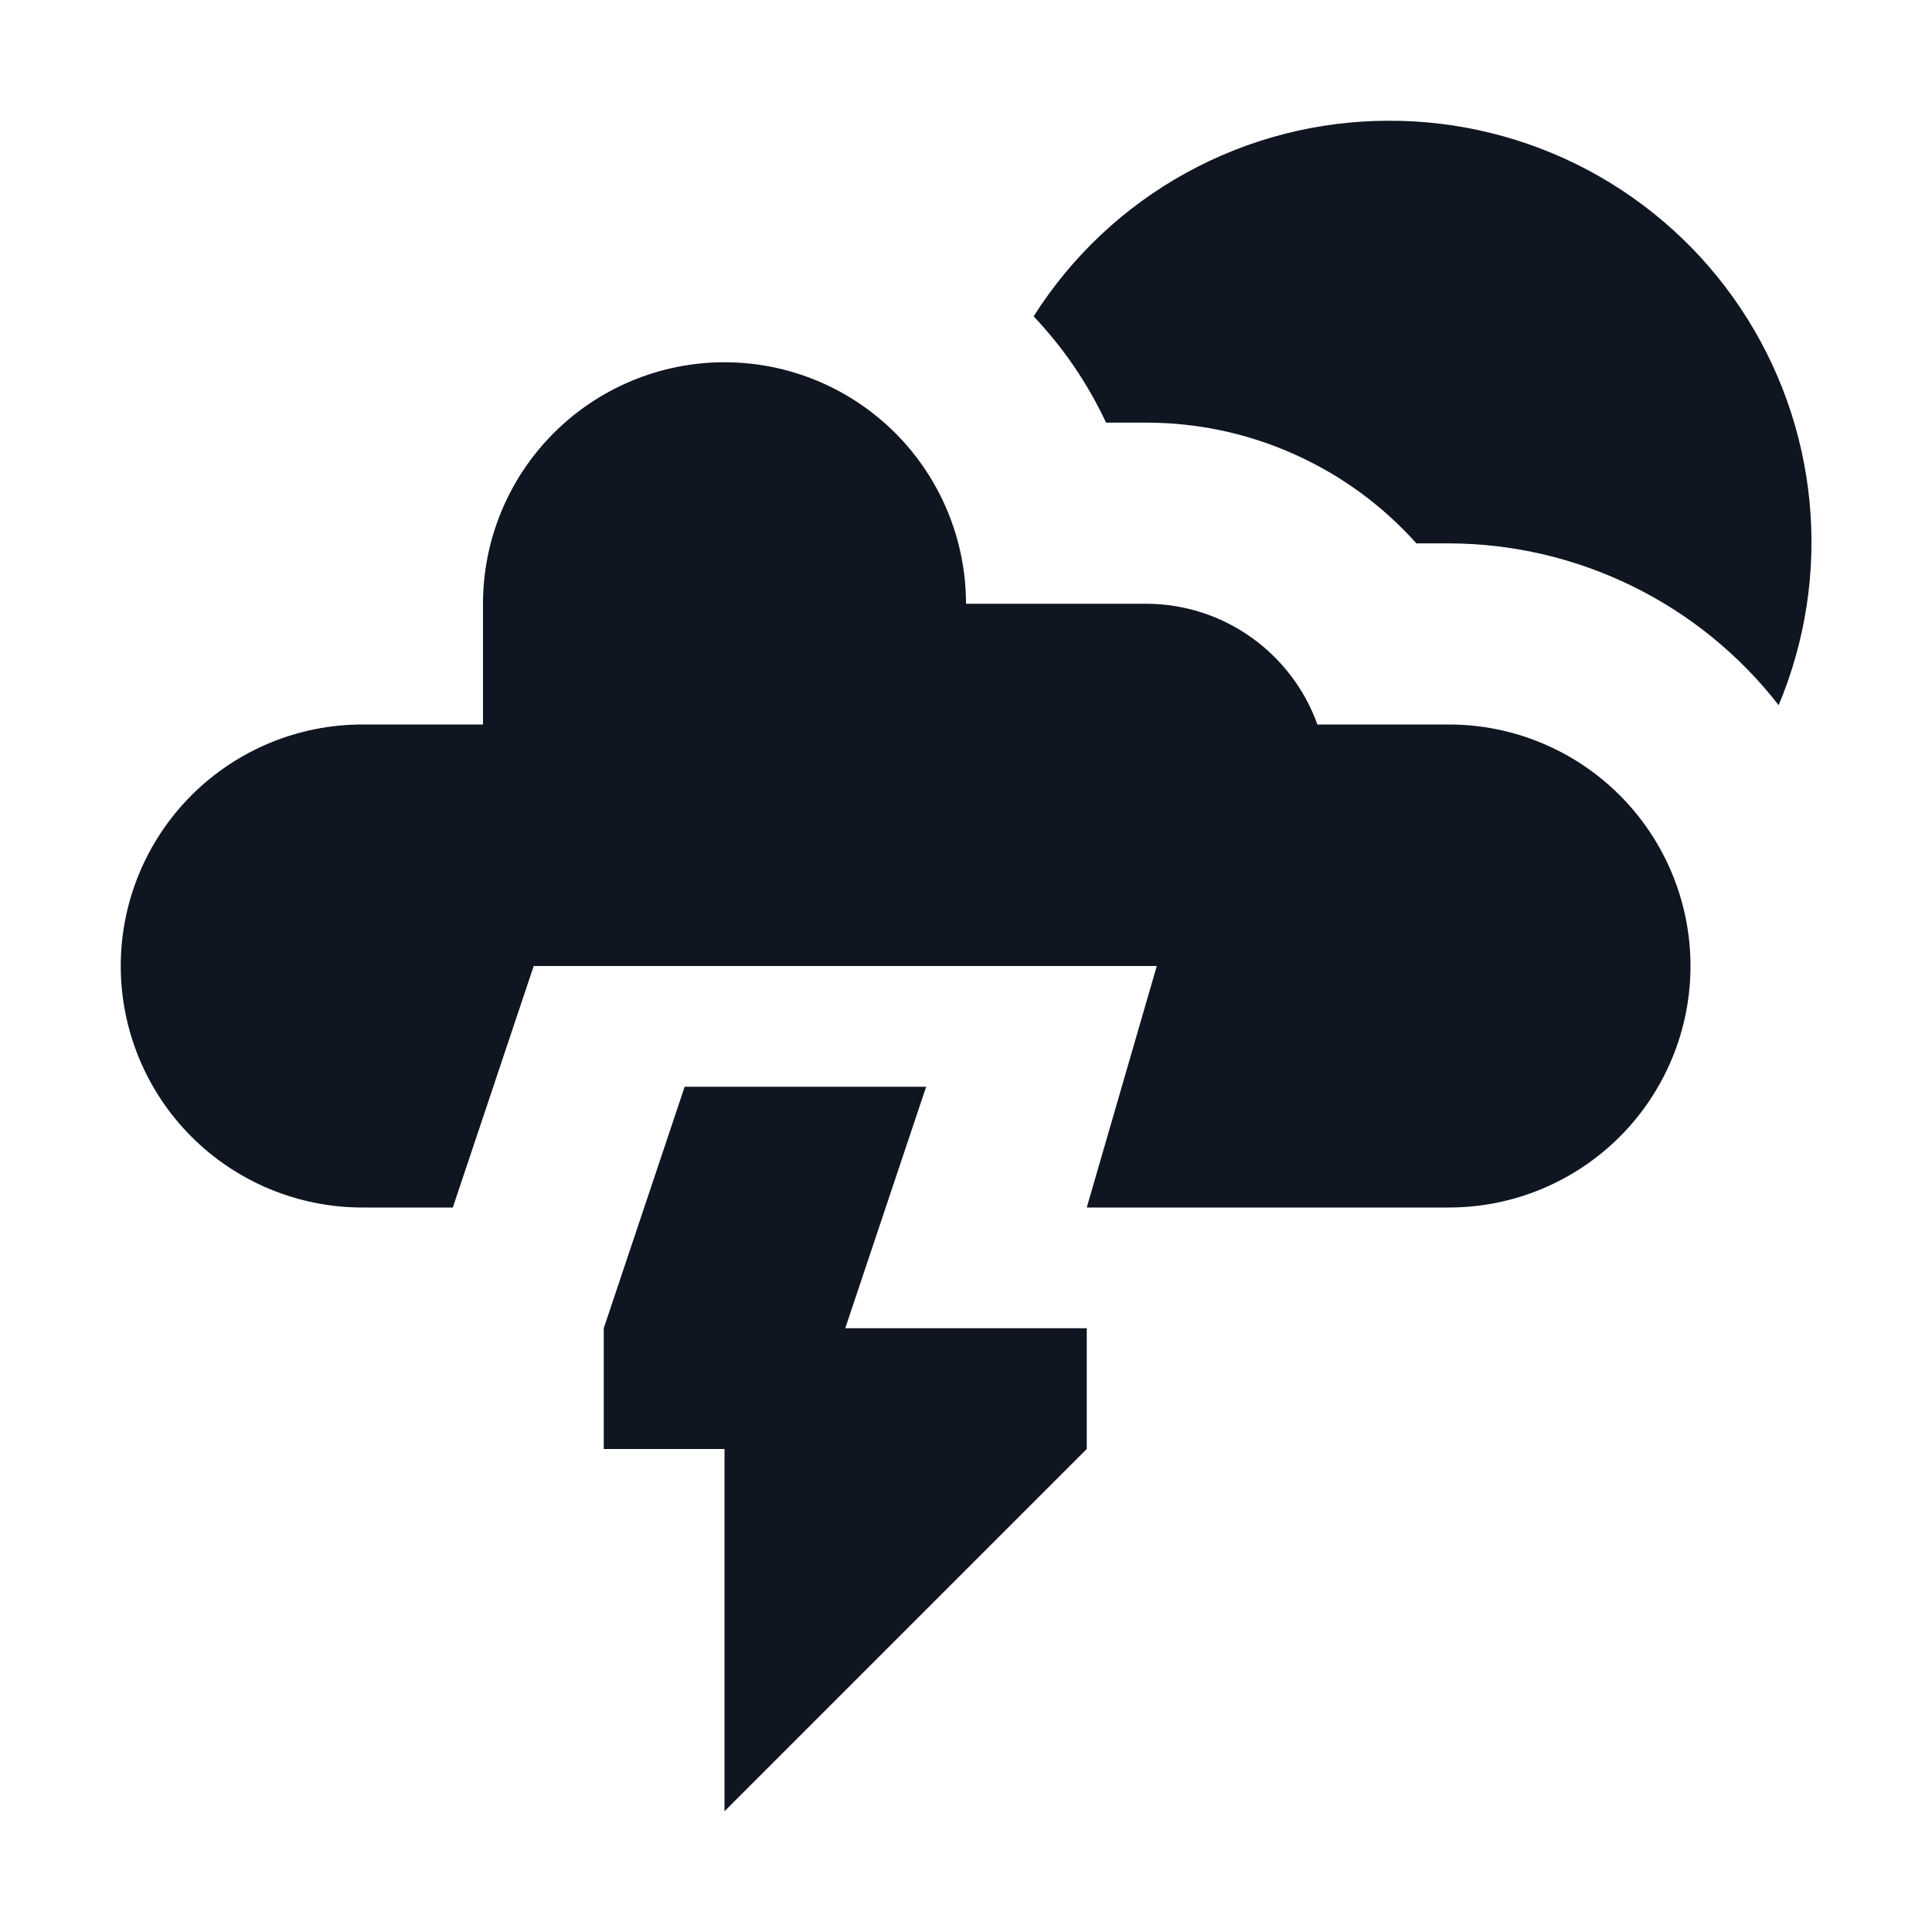
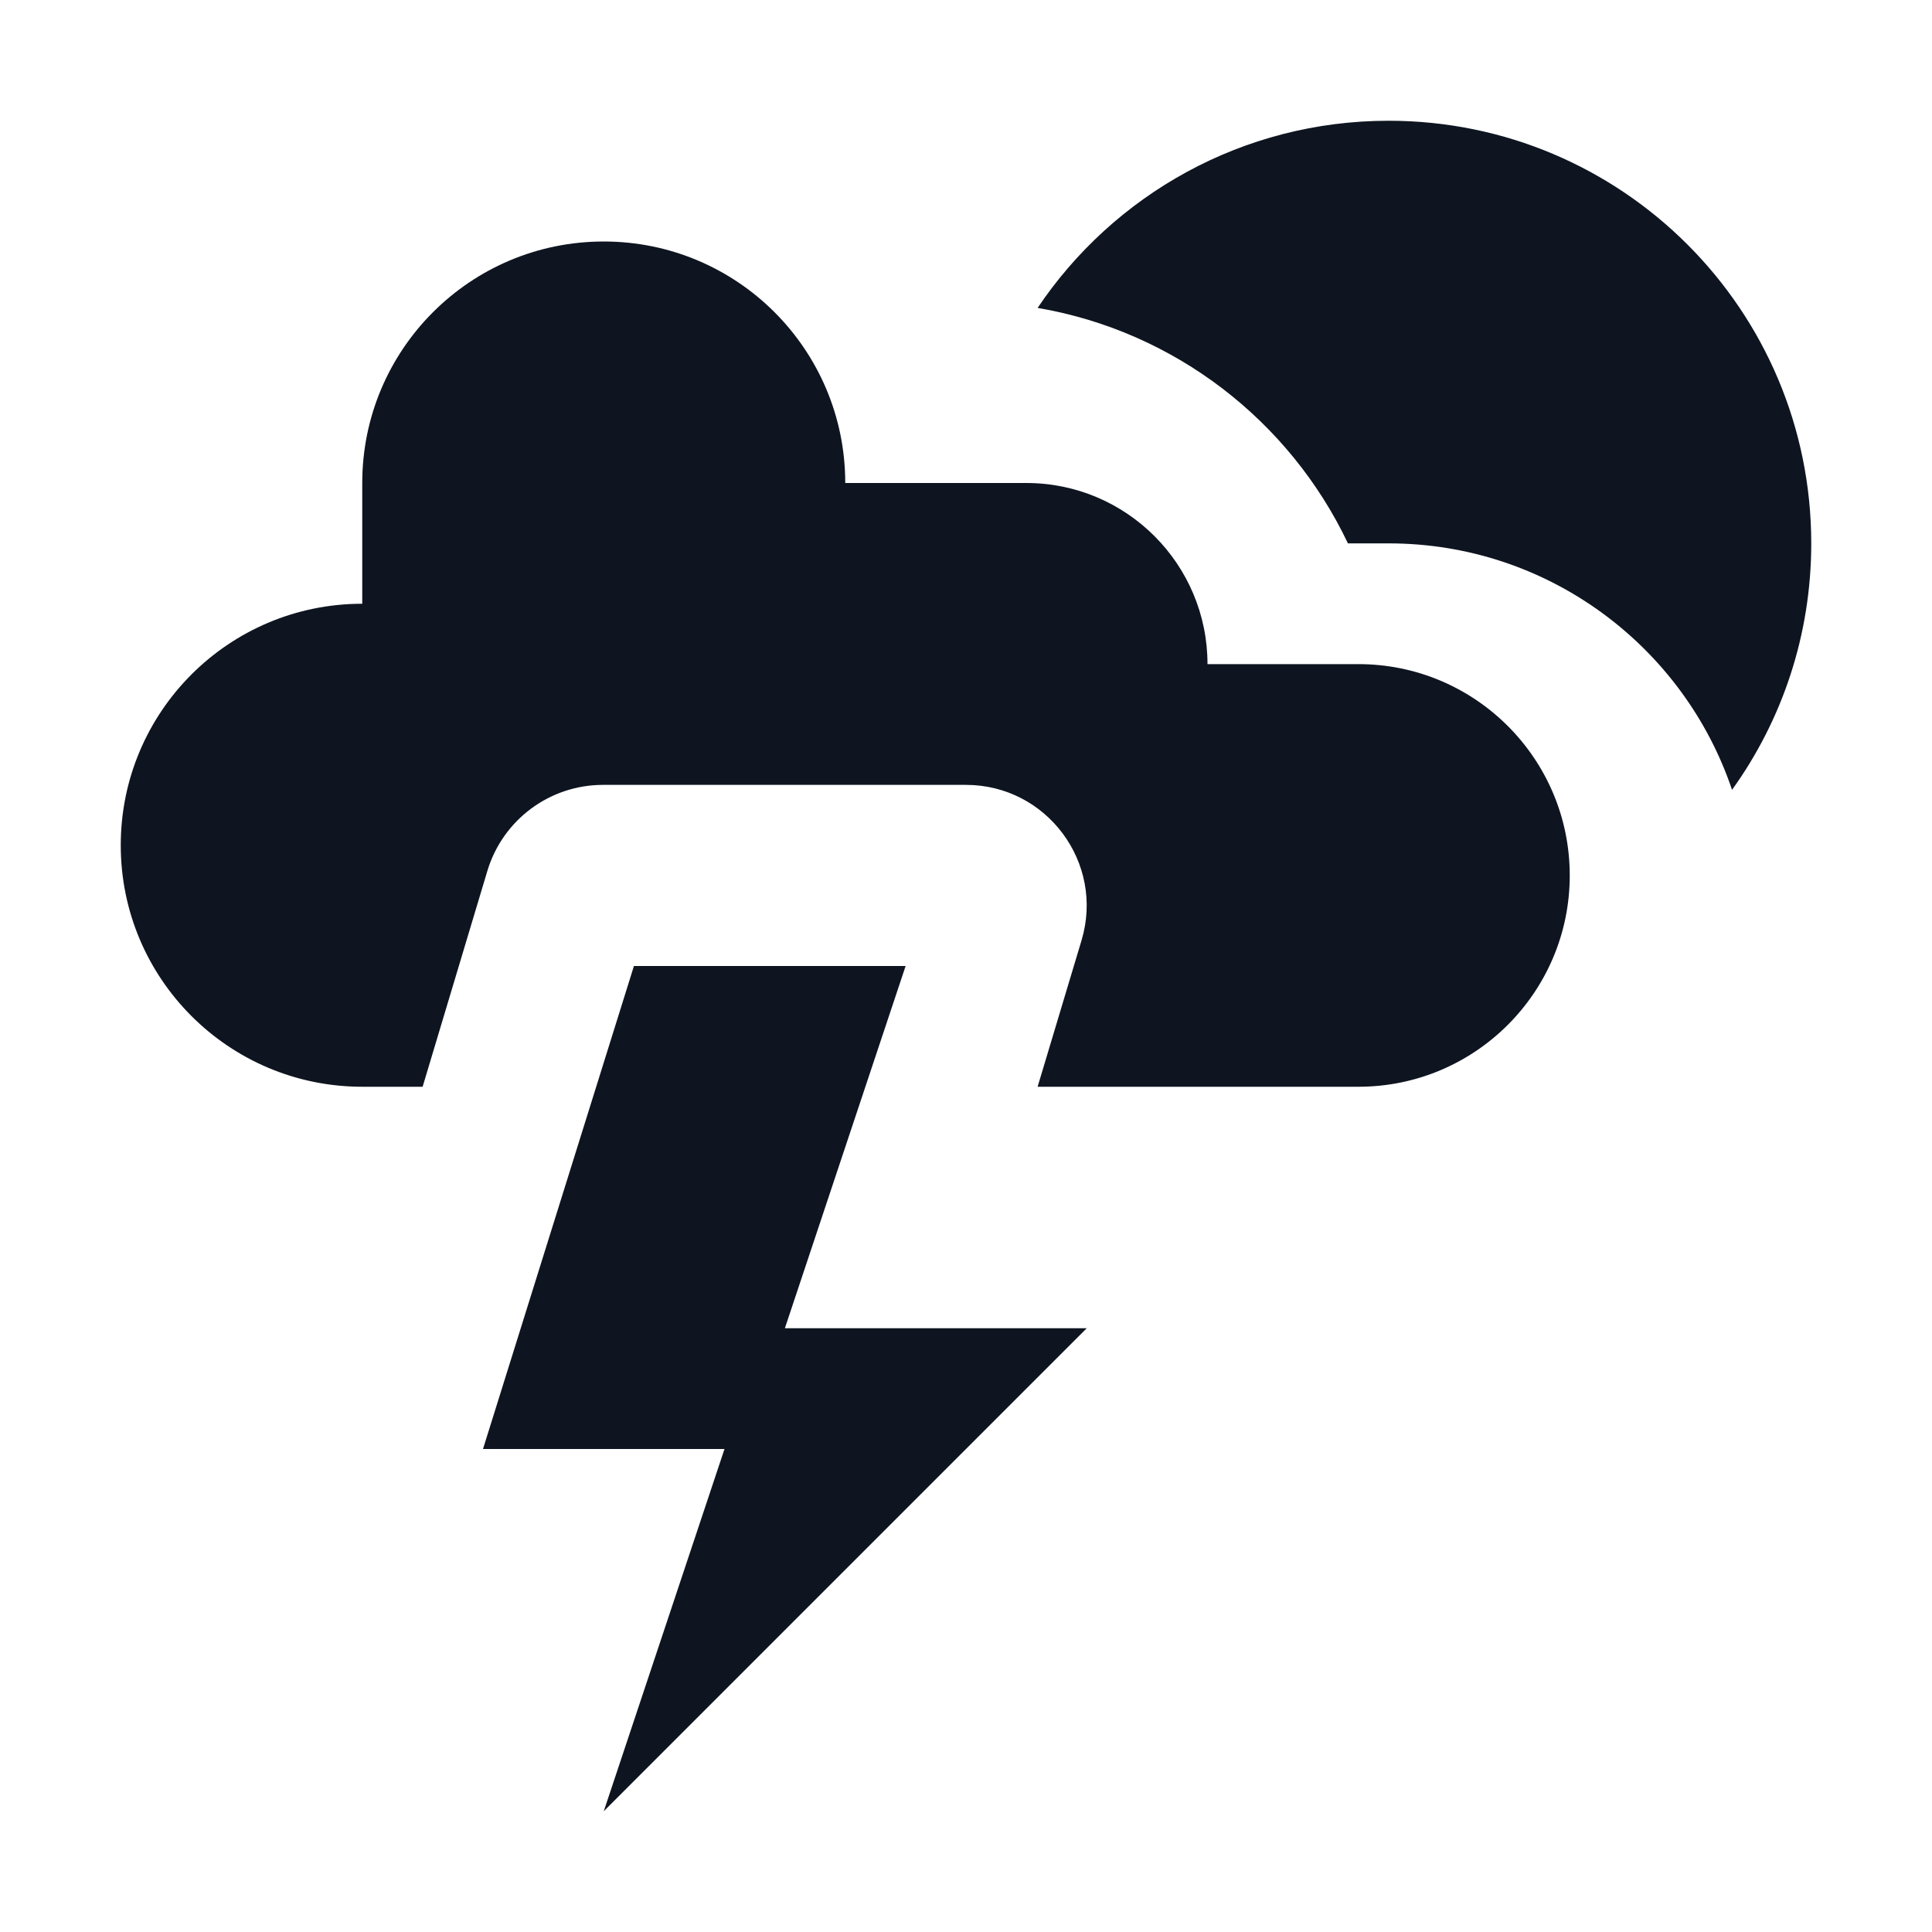
<svg xmlns="http://www.w3.org/2000/svg" width="16" height="16" viewBox="0 0 16 16" fill="none">
-   <path d="M11.5 1C10.913 1 10.336 1.149 9.822 1.432C9.308 1.715 8.874 2.124 8.56 2.62C8.806 2.879 9.008 3.176 9.16 3.5H9.5C9.921 3.501 10.337 3.59 10.721 3.763C11.106 3.935 11.449 4.186 11.73 4.5H12C12.527 4.501 13.047 4.623 13.52 4.855C13.993 5.087 14.407 5.424 14.73 5.84C14.953 5.309 15.041 4.73 14.986 4.157C14.931 3.583 14.735 3.032 14.415 2.553C14.095 2.073 13.661 1.681 13.153 1.41C12.644 1.139 12.076 0.998 11.5 1Z" fill="#0F1621" />
-   <path d="M7.67 9H5.67L5 11V12H6V15L9 12V11H7L7.67 9Z" fill="#0F1621" />
-   <path d="M12 6H10.91C10.806 5.709 10.614 5.457 10.362 5.278C10.11 5.099 9.809 5.002 9.5 5H8C8 4.47 7.789 3.961 7.414 3.586C7.039 3.211 6.53 3 6 3C5.47 3 4.961 3.211 4.586 3.586C4.211 3.961 4 4.47 4 5V6H3C2.47 6 1.961 6.211 1.586 6.586C1.211 6.961 1 7.47 1 8C1 8.53 1.211 9.039 1.586 9.414C1.961 9.789 2.47 10 3 10H3.75L4.42 8H9.58L9 10H12C12.53 10 13.039 9.789 13.414 9.414C13.789 9.039 14 8.53 14 8C14 7.47 13.789 6.961 13.414 6.586C13.039 6.211 12.53 6 12 6Z" fill="#0F1621" />
+   <path d="M8.593 2.55C9.732 2.744 10.683 3.489 11.163 4.5H11.5C12.822 4.5 13.944 5.355 14.344 6.541C14.757 5.967 15 5.262 15 4.5C15 2.567 13.433 1 11.5 1C10.289 1 9.221 1.615 8.593 2.55Z" fill="#0E1520" />
+   <path d="M3 4V5C1.895 5 1 5.895 1 7C1 8.105 1.895 9 3 9H3.5L4.036 7.213C4.163 6.79 4.552 6.5 4.994 6.5H7.999C8.669 6.5 9.149 7.146 8.957 7.787L8.593 9H11.25C12.216 9 13 8.216 13 7.25C13 6.284 12.216 5.5 11.25 5.5H10C10 4.672 9.328 4 8.5 4H7C7 2.895 6.105 2 5 2C3.895 2 3 2.895 3 4Z" fill="#0E1520" />
+   <path d="M5.25 8H7.5L6.5 11H9L5 15L6 12H4L5.25 8Z" fill="#0E1520" />
</svg>
